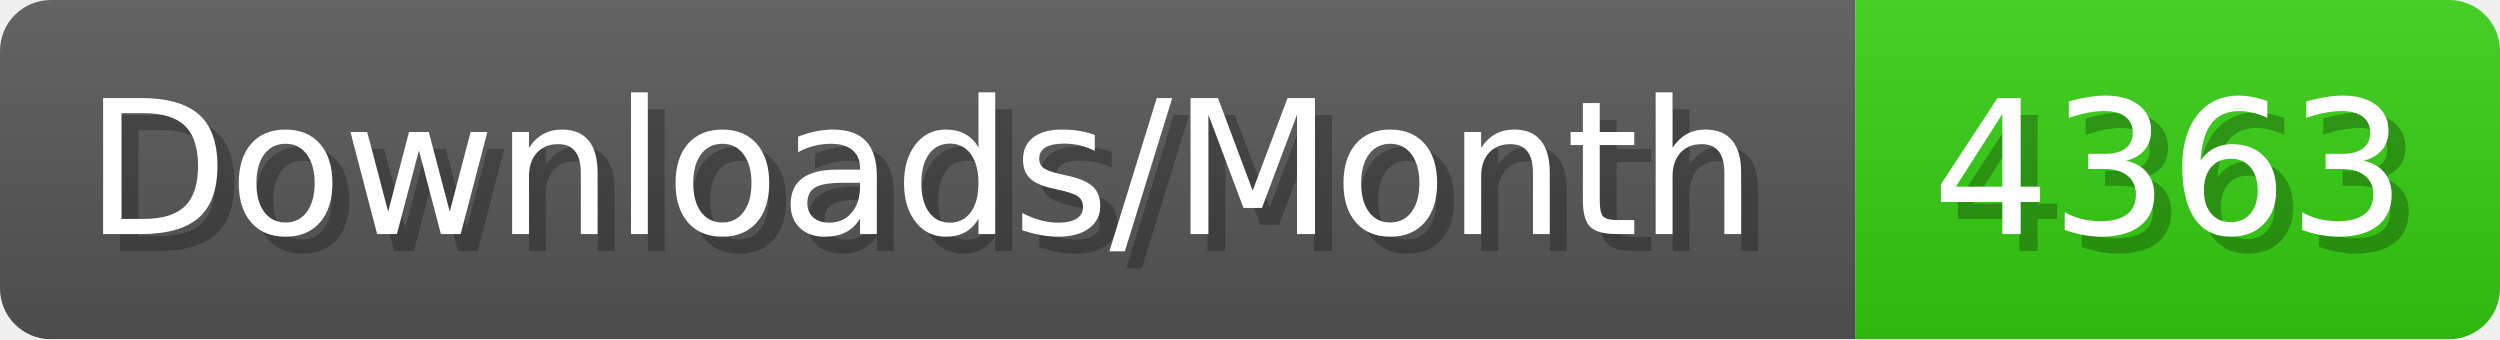
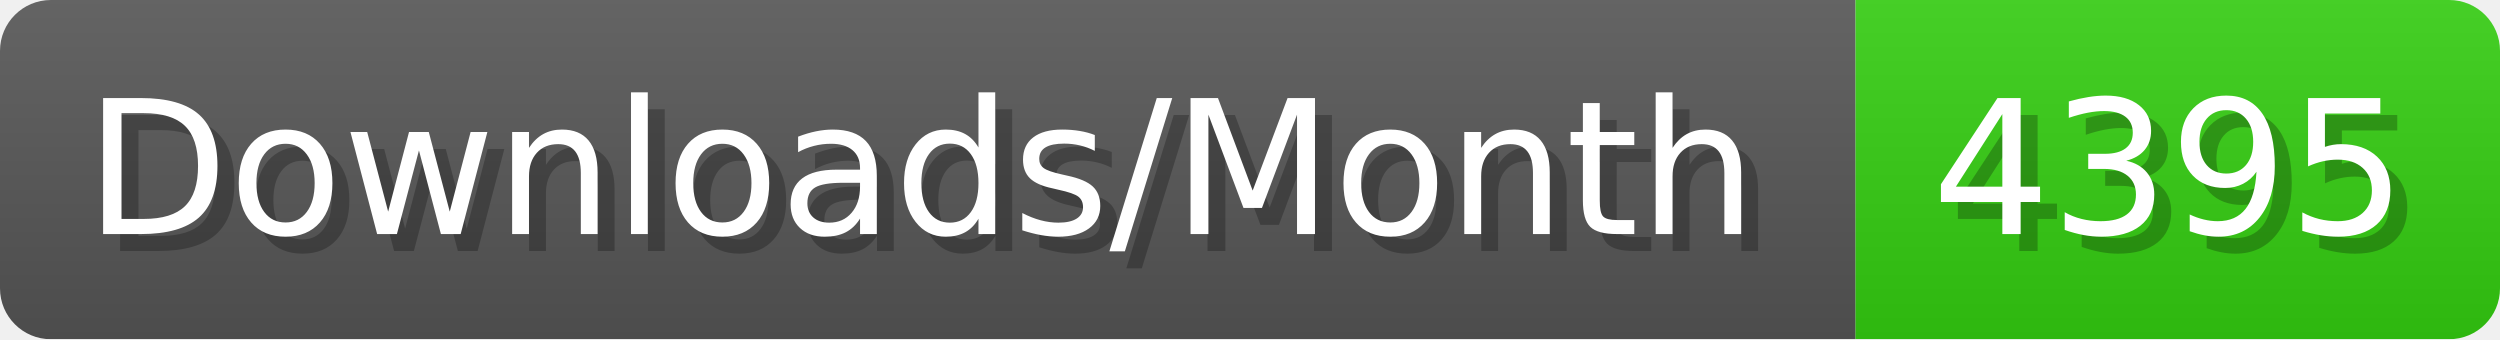
- <svg xmlns="http://www.w3.org/2000/svg" width="147.4" height="20" viewBox="0 0 1474 200" role="img" aria-label="Downloads/Month: 4363">
+ <svg xmlns="http://www.w3.org/2000/svg" width="147.4" height="20" viewBox="0 0 1474 200" role="img" aria-label="Downloads/Month: 4395">
  <linearGradient id="YlXUI" x2="0" y2="100%">
    <stop offset="0" stop-opacity=".1" stop-color="#EEE" />
    <stop offset="1" stop-opacity=".1" />
  </linearGradient>
  <mask id="JHhop">
    <rect width="1474" height="200" rx="30" fill="#FFF" />
  </mask>
  <g mask="url(#JHhop)">
    <rect width="1094" height="200" fill="#555" />
    <rect width="380" height="200" fill="#3C1" x="1094" />
    <rect width="1474" height="200" fill="url(#YlXUI)" />
  </g>
  <g aria-hidden="true" fill="#fff" text-anchor="start" font-family="Verdana,DejaVu Sans,sans-serif" font-size="110">
    <text x="60" y="148" textLength="994" fill="#000" opacity="0.25">Downloads/Month</text>
    <text x="50" y="138" textLength="994">Downloads/Month</text>
-     <text x="1149" y="148" textLength="280" fill="#000" opacity="0.25">4363</text>
-     <text x="1139" y="138" textLength="280">4363</text>
+     <text x="1149" y="148" textLength="280" fill="#000" opacity="0.25">4395</text>
+     <text x="1139" y="138" textLength="280">4395</text>
  </g>
</svg>
